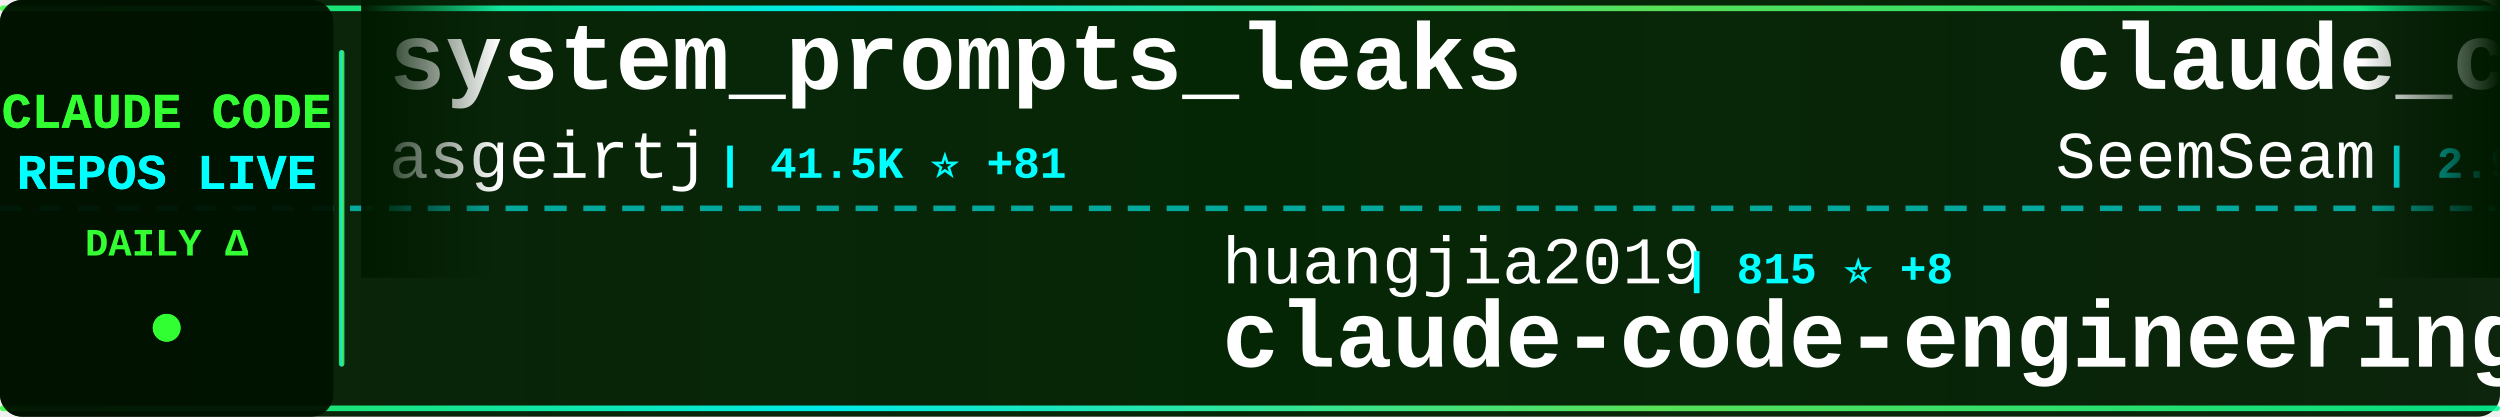
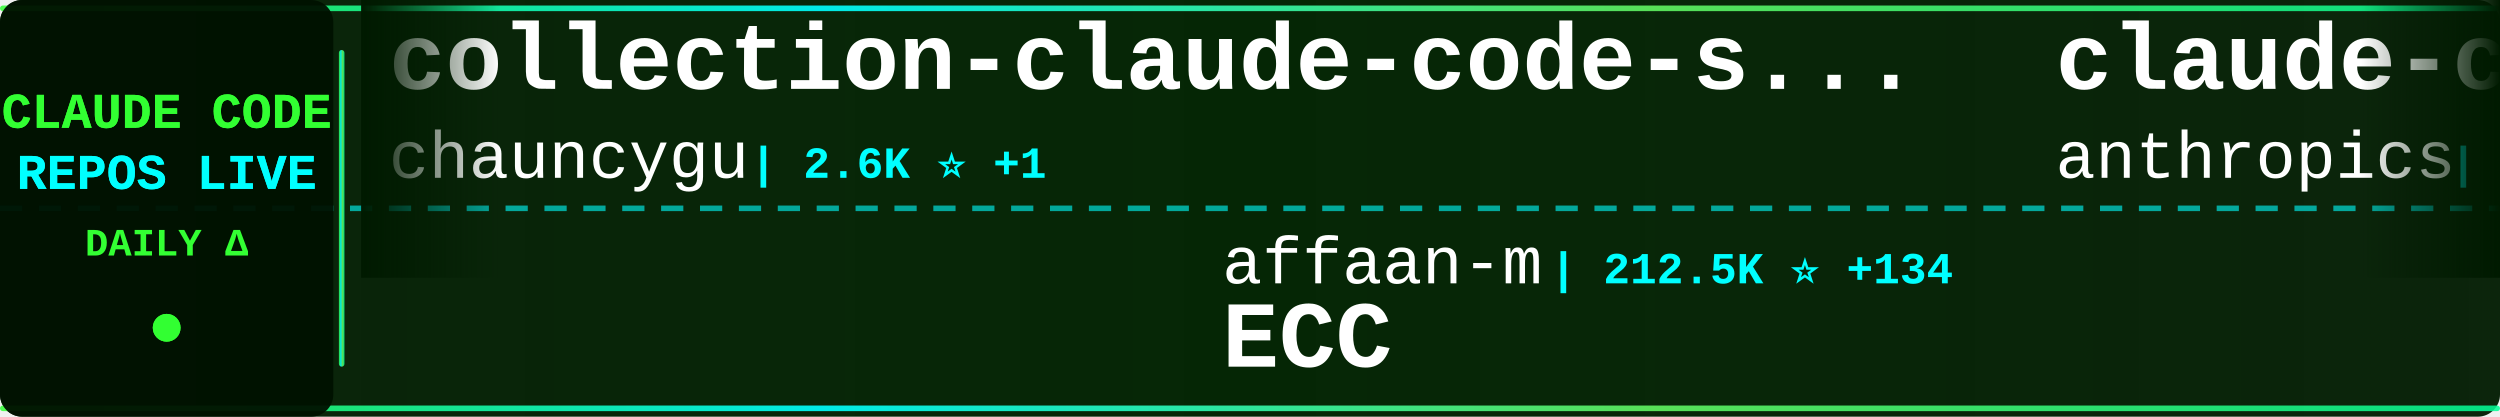
<svg xmlns="http://www.w3.org/2000/svg" width="900" height="150">
  <defs>
    <linearGradient id="tickerBg" x1="0%" y1="0%" x2="100%" y2="0%">
      <stop offset="0%" style="stop-color:#001a00;stop-opacity:0.95" />
      <stop offset="50%" style="stop-color:#002200;stop-opacity:0.98" />
      <stop offset="100%" style="stop-color:#001a00;stop-opacity:0.95" />
    </linearGradient>
    <linearGradient id="borderGrad" x1="0%" y1="0%" x2="100%" y2="0%">
      <stop offset="0%" style="stop-color:#33ff33;stop-opacity:0.85">
        <animate attributeName="stop-opacity" values="0.85;1;0.85" dur="2s" repeatCount="indefinite" />
      </stop>
      <stop offset="33%" style="stop-color:#00ffff;stop-opacity:0.9">
        <animate attributeName="stop-opacity" values="0.9;1;0.9" dur="2.2s" repeatCount="indefinite" />
      </stop>
      <stop offset="66%" style="stop-color:#66ff66;stop-opacity:0.85">
        <animate attributeName="stop-opacity" values="0.85;1;0.85" dur="1.8s" repeatCount="indefinite" />
      </stop>
      <stop offset="100%" style="stop-color:#00ff99;stop-opacity:0.85">
        <animate attributeName="stop-opacity" values="0.85;1;0.85" dur="2s" repeatCount="indefinite" />
      </stop>
    </linearGradient>
    <filter id="textGlow">
      <feGaussianBlur stdDeviation="0.1" result="coloredBlur" />
      <feMerge>
        <feMergeNode in="coloredBlur" />
        <feMergeNode in="SourceGraphic" />
      </feMerge>
    </filter>
    <filter id="metricGlow">
      <feGaussianBlur stdDeviation="0.2" result="coloredBlur" />
      <feMerge>
        <feMergeNode in="coloredBlur" />
        <feMergeNode in="SourceGraphic" />
      </feMerge>
    </filter>
    <linearGradient id="leftFade" x1="0%" y1="0%" x2="100%" y2="0%">
      <stop offset="0%" style="stop-color:#001a00;stop-opacity:1" />
      <stop offset="100%" style="stop-color:#001a00;stop-opacity:0" />
    </linearGradient>
    <linearGradient id="rightFade" x1="0%" y1="0%" x2="100%" y2="0%">
      <stop offset="0%" style="stop-color:#001a00;stop-opacity:0" />
      <stop offset="100%" style="stop-color:#001a00;stop-opacity:1" />
    </linearGradient>
  </defs>
  <rect width="900" height="150" fill="url(#tickerBg)" rx="8" />
  <rect x="0" y="2" width="900" height="2" fill="url(#borderGrad)" rx="1" />
  <rect x="0" y="146" width="900" height="2" fill="url(#borderGrad)" rx="1" />
  <line x1="0" y1="75" x2="900" y2="75" stroke="#00ffff" stroke-width="2" stroke-dasharray="8 6" opacity="0.6" />
  <rect x="0" y="0" width="120" height="150" fill="#001100" opacity="0.95" rx="8" />
  <text x="60" y="46" font-family="'Courier New', monospace" font-size="18" font-weight="bold" fill="#33ff33" text-anchor="middle" filter="url(#textGlow)">
    CLAUDE CODE
  </text>
  <text x="60" y="68" font-family="'Courier New', monospace" font-size="18" font-weight="bold" fill="#00ffff" text-anchor="middle" filter="url(#textGlow)">
    REPOS LIVE
  </text>
  <text x="60" y="92" font-family="'Courier New', monospace" font-size="14" font-weight="bold" fill="#33ff33" text-anchor="middle">
    DAILY Δ
  </text>
  <circle cx="60" cy="118" r="5" fill="#33ff33" filter="url(#metricGlow)">
    <animate attributeName="r" values="4;6;4" dur="1.5s" repeatCount="indefinite" />
    <animate attributeName="opacity" values="0.6;1;0.6" dur="1.5s" repeatCount="indefinite" />
  </circle>
  <rect x="122" y="18" width="2" height="114" fill="url(#borderGrad)" rx="1" />
  <clipPath id="tickerClip">
    <rect x="130" y="0" width="770" height="150" />
  </clipPath>
  <g clip-path="url(#tickerClip)">
    <g id="tickerItems">
      <animateTransform attributeName="transform" attributeType="XML" type="translate" from="0 0" to="-3000 0" dur="54s" repeatCount="indefinite" />
      <g transform="translate(0, 0)">
-         <text x="140" y="32" font-family="'Courier New', monospace" font-size="34" font-weight="bold" fill="#ffffff">system_prompts_leaks</text>
-         <text x="140" y="64" font-family="'Courier New', monospace" font-size="24" font-weight="normal" fill="#ffffff" opacity="1.0">asgeirtj</text>
-         <text x="258" y="64" font-family="'Courier New', monospace" font-size="16" font-weight="bold" fill="#00ffff"> | 41.5K ⭐ +81</text>
+         <text x="140" y="32" font-family="'Courier New', monospace" font-size="34" font-weight="bold" fill="#ffffff">collection-claude-code-s...</text>
+         <text x="140" y="64" font-family="'Courier New', monospace" font-size="24" font-weight="normal" fill="#ffffff" opacity="1.0">chauncygu</text>
+         <text x="270" y="64" font-family="'Courier New', monospace" font-size="16" font-weight="bold" fill="#00ffff"> | 2.6K ⭐ +1</text>
      </g>
      <g transform="translate(300, 0)">
-         <text x="140" y="102" font-family="'Courier New', monospace" font-size="24" font-weight="normal" fill="#ffffff" opacity="1.0">huangjia2019</text>
-         <text x="306" y="102" font-family="'Courier New', monospace" font-size="16" font-weight="bold" fill="#00ffff"> | 815 ⭐ +8</text>
-         <text x="140" y="132" font-family="'Courier New', monospace" font-size="34" font-weight="bold" fill="#ffffff">claude-code-engineering</text>
+         <text x="140" y="102" font-family="'Courier New', monospace" font-size="24" font-weight="normal" fill="#ffffff" opacity="1.0">affaan-m</text>
+         <text x="258" y="102" font-family="'Courier New', monospace" font-size="16" font-weight="bold" fill="#00ffff"> | 212.5K ⭐ +134</text>
+         <text x="140" y="132" font-family="'Courier New', monospace" font-size="34" font-weight="bold" fill="#ffffff">ECC</text>
      </g>
      <g transform="translate(600, 0)">
-         <text x="140" y="32" font-family="'Courier New', monospace" font-size="34" font-weight="bold" fill="#ffffff">claude_codex_bridge</text>
-         <text x="140" y="64" font-family="'Courier New', monospace" font-size="24" font-weight="normal" fill="#ffffff" opacity="1.0">SeemSeam</text>
-         <text x="258" y="64" font-family="'Courier New', monospace" font-size="16" font-weight="bold" fill="#00ffff"> | 2.9K ⭐ +13</text>
+         <text x="140" y="32" font-family="'Courier New', monospace" font-size="34" font-weight="bold" fill="#ffffff">claude-code-base-action</text>
+         <text x="140" y="64" font-family="'Courier New', monospace" font-size="24" font-weight="normal" fill="#ffffff" opacity="1.0">anthropics</text>
+         <text x="282" y="64" font-family="'Courier New', monospace" font-size="16" font-weight="bold" fill="#00ffff"> | 869 ⭐ +1</text>
      </g>
      <g transform="translate(900, 0)">
-         <text x="140" y="102" font-family="'Courier New', monospace" font-size="24" font-weight="normal" fill="#ffffff" opacity="1.0">disler</text>
-         <text x="234" y="102" font-family="'Courier New', monospace" font-size="16" font-weight="bold" fill="#00ffff"> | 1.4K ⭐ +7</text>
-         <text x="140" y="132" font-family="'Courier New', monospace" font-size="34" font-weight="bold" fill="#ffffff">pi-vs-claude-code</text>
+         <text x="140" y="102" font-family="'Courier New', monospace" font-size="24" font-weight="normal" fill="#ffffff" opacity="1.0">kodu-ai</text>
+         <text x="246" y="102" font-family="'Courier New', monospace" font-size="16" font-weight="bold" fill="#00ffff"> | 5.3K ⭐</text>
+         <text x="140" y="132" font-family="'Courier New', monospace" font-size="34" font-weight="bold" fill="#ffffff">claude-coder</text>
      </g>
      <g transform="translate(1200, 0)">
        <text x="140" y="32" font-family="'Courier New', monospace" font-size="34" font-weight="bold" fill="#ffffff">sc-claude-code-files</text>
        <text x="140" y="64" font-family="'Courier New', monospace" font-size="24" font-weight="normal" fill="#ffffff" opacity="1.0">https-deeplearning-ai</text>
-         <text x="414" y="64" font-family="'Courier New', monospace" font-size="16" font-weight="bold" fill="#00ffff"> | 524 ⭐</text>
+         <text x="414" y="64" font-family="'Courier New', monospace" font-size="16" font-weight="bold" fill="#00ffff"> | 525 ⭐ +1</text>
      </g>
      <g transform="translate(1500, 0)">
-         <text x="140" y="102" font-family="'Courier New', monospace" font-size="24" font-weight="normal" fill="#ffffff" opacity="1.0">davila7</text>
-         <text x="246" y="102" font-family="'Courier New', monospace" font-size="16" font-weight="bold" fill="#00ffff"> | 27.9K ⭐ +32</text>
-         <text x="140" y="132" font-family="'Courier New', monospace" font-size="34" font-weight="bold" fill="#ffffff">claude-code-templates</text>
+         <text x="140" y="102" font-family="'Courier New', monospace" font-size="24" font-weight="normal" fill="#ffffff" opacity="1.0">repowise-dev</text>
+         <text x="306" y="102" font-family="'Courier New', monospace" font-size="16" font-weight="bold" fill="#00ffff"> | 1.1K ⭐</text>
+         <text x="140" y="132" font-family="'Courier New', monospace" font-size="34" font-weight="bold" fill="#ffffff">claude-code-prompts</text>
      </g>
      <g transform="translate(1800, 0)">
-         <text x="140" y="32" font-family="'Courier New', monospace" font-size="34" font-weight="bold" fill="#ffffff">skills</text>
-         <text x="140" y="64" font-family="'Courier New', monospace" font-size="24" font-weight="normal" fill="#ffffff" opacity="1.0">anthropics</text>
-         <text x="282" y="64" font-family="'Courier New', monospace" font-size="16" font-weight="bold" fill="#00ffff"> | 148.9K ⭐ +474</text>
+         <text x="140" y="32" font-family="'Courier New', monospace" font-size="34" font-weight="bold" fill="#ffffff">claude-code-infrastructu...</text>
+         <text x="140" y="64" font-family="'Courier New', monospace" font-size="24" font-weight="normal" fill="#ffffff" opacity="1.0">diet103</text>
+         <text x="246" y="64" font-family="'Courier New', monospace" font-size="16" font-weight="bold" fill="#00ffff"> | 9.7K ⭐ +1</text>
      </g>
      <g transform="translate(2100, 0)">
-         <text x="140" y="102" font-family="'Courier New', monospace" font-size="24" font-weight="normal" fill="#ffffff" opacity="1.0">Yeachan-Heo</text>
-         <text x="294" y="102" font-family="'Courier New', monospace" font-size="16" font-weight="bold" fill="#00ffff"> | 36.1K ⭐ +79</text>
-         <text x="140" y="132" font-family="'Courier New', monospace" font-size="34" font-weight="bold" fill="#ffffff">oh-my-claudecode</text>
+         <text x="140" y="102" font-family="'Courier New', monospace" font-size="24" font-weight="normal" fill="#ffffff" opacity="1.0">rohitg00</text>
+         <text x="258" y="102" font-family="'Courier New', monospace" font-size="16" font-weight="bold" fill="#00ffff"> | 2.0K ⭐ +1</text>
+         <text x="140" y="132" font-family="'Courier New', monospace" font-size="34" font-weight="bold" fill="#ffffff">awesome-claude-code-tool...</text>
      </g>
      <g transform="translate(2400, 0)">
-         <text x="140" y="32" font-family="'Courier New', monospace" font-size="34" font-weight="bold" fill="#ffffff">claude-code-guide</text>
-         <text x="140" y="64" font-family="'Courier New', monospace" font-size="24" font-weight="normal" fill="#ffffff" opacity="1.0">zebbern</text>
-         <text x="246" y="64" font-family="'Courier New', monospace" font-size="16" font-weight="bold" fill="#00ffff"> | 4.3K ⭐ +21</text>
+         <text x="140" y="32" font-family="'Courier New', monospace" font-size="34" font-weight="bold" fill="#ffffff">claude-howto</text>
+         <text x="140" y="64" font-family="'Courier New', monospace" font-size="24" font-weight="normal" fill="#ffffff" opacity="1.0">luongnv89</text>
+         <text x="270" y="64" font-family="'Courier New', monospace" font-size="16" font-weight="bold" fill="#00ffff"> | 36.4K ⭐ +57</text>
      </g>
      <g transform="translate(2700, 0)">
-         <text x="140" y="102" font-family="'Courier New', monospace" font-size="24" font-weight="normal" fill="#ffffff" opacity="1.0">FlorianBruniaux</text>
-         <text x="342" y="102" font-family="'Courier New', monospace" font-size="16" font-weight="bold" fill="#00ffff"> | 4.8K ⭐ +39</text>
-         <text x="140" y="132" font-family="'Courier New', monospace" font-size="34" font-weight="bold" fill="#ffffff">claude-code-ultimate-gui...</text>
+         <text x="140" y="102" font-family="'Courier New', monospace" font-size="24" font-weight="normal" fill="#ffffff" opacity="1.0">liuup</text>
+         <text x="222" y="102" font-family="'Courier New', monospace" font-size="16" font-weight="bold" fill="#00ffff"> | 3.1K ⭐ +2</text>
+         <text x="140" y="132" font-family="'Courier New', monospace" font-size="34" font-weight="bold" fill="#ffffff">claude-code-analysis</text>
      </g>
      <g transform="translate(3000, 0)">
-         <text x="140" y="32" font-family="'Courier New', monospace" font-size="34" font-weight="bold" fill="#ffffff">system_prompts_leaks</text>
-         <text x="140" y="64" font-family="'Courier New', monospace" font-size="24" font-weight="normal" fill="#ffffff" opacity="1.0">asgeirtj</text>
-         <text x="258" y="64" font-family="'Courier New', monospace" font-size="16" font-weight="bold" fill="#00ffff"> | 41.5K ⭐ +81</text>
+         <text x="140" y="32" font-family="'Courier New', monospace" font-size="34" font-weight="bold" fill="#ffffff">collection-claude-code-s...</text>
+         <text x="140" y="64" font-family="'Courier New', monospace" font-size="24" font-weight="normal" fill="#ffffff" opacity="1.0">chauncygu</text>
+         <text x="270" y="64" font-family="'Courier New', monospace" font-size="16" font-weight="bold" fill="#00ffff"> | 2.6K ⭐ +1</text>
      </g>
      <g transform="translate(3300, 0)">
-         <text x="140" y="102" font-family="'Courier New', monospace" font-size="24" font-weight="normal" fill="#ffffff" opacity="1.0">huangjia2019</text>
-         <text x="306" y="102" font-family="'Courier New', monospace" font-size="16" font-weight="bold" fill="#00ffff"> | 815 ⭐ +8</text>
-         <text x="140" y="132" font-family="'Courier New', monospace" font-size="34" font-weight="bold" fill="#ffffff">claude-code-engineering</text>
+         <text x="140" y="102" font-family="'Courier New', monospace" font-size="24" font-weight="normal" fill="#ffffff" opacity="1.0">affaan-m</text>
+         <text x="258" y="102" font-family="'Courier New', monospace" font-size="16" font-weight="bold" fill="#00ffff"> | 212.5K ⭐ +134</text>
+         <text x="140" y="132" font-family="'Courier New', monospace" font-size="34" font-weight="bold" fill="#ffffff">ECC</text>
      </g>
      <g transform="translate(3600, 0)">
-         <text x="140" y="32" font-family="'Courier New', monospace" font-size="34" font-weight="bold" fill="#ffffff">claude_codex_bridge</text>
-         <text x="140" y="64" font-family="'Courier New', monospace" font-size="24" font-weight="normal" fill="#ffffff" opacity="1.0">SeemSeam</text>
-         <text x="258" y="64" font-family="'Courier New', monospace" font-size="16" font-weight="bold" fill="#00ffff"> | 2.9K ⭐ +13</text>
+         <text x="140" y="32" font-family="'Courier New', monospace" font-size="34" font-weight="bold" fill="#ffffff">claude-code-base-action</text>
+         <text x="140" y="64" font-family="'Courier New', monospace" font-size="24" font-weight="normal" fill="#ffffff" opacity="1.0">anthropics</text>
+         <text x="282" y="64" font-family="'Courier New', monospace" font-size="16" font-weight="bold" fill="#00ffff"> | 869 ⭐ +1</text>
      </g>
      <g transform="translate(3900, 0)">
-         <text x="140" y="102" font-family="'Courier New', monospace" font-size="24" font-weight="normal" fill="#ffffff" opacity="1.0">disler</text>
-         <text x="234" y="102" font-family="'Courier New', monospace" font-size="16" font-weight="bold" fill="#00ffff"> | 1.4K ⭐ +7</text>
-         <text x="140" y="132" font-family="'Courier New', monospace" font-size="34" font-weight="bold" fill="#ffffff">pi-vs-claude-code</text>
+         <text x="140" y="102" font-family="'Courier New', monospace" font-size="24" font-weight="normal" fill="#ffffff" opacity="1.0">kodu-ai</text>
+         <text x="246" y="102" font-family="'Courier New', monospace" font-size="16" font-weight="bold" fill="#00ffff"> | 5.3K ⭐</text>
+         <text x="140" y="132" font-family="'Courier New', monospace" font-size="34" font-weight="bold" fill="#ffffff">claude-coder</text>
      </g>
    </g>
  </g>
  <rect x="130" y="0" width="50" height="100" fill="url(#leftFade)" />
  <rect x="850" y="0" width="50" height="100" fill="url(#rightFade)" />
</svg>
